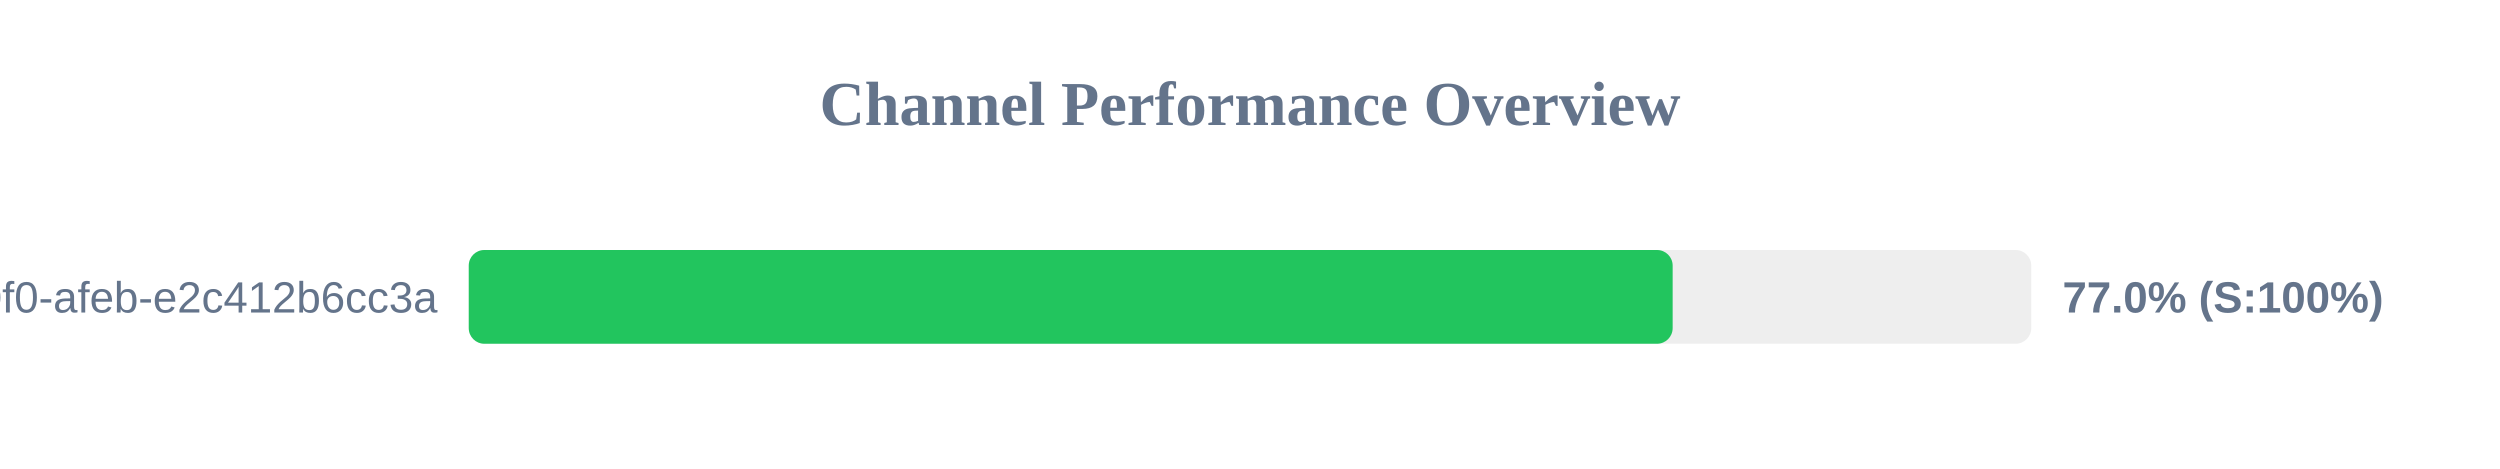
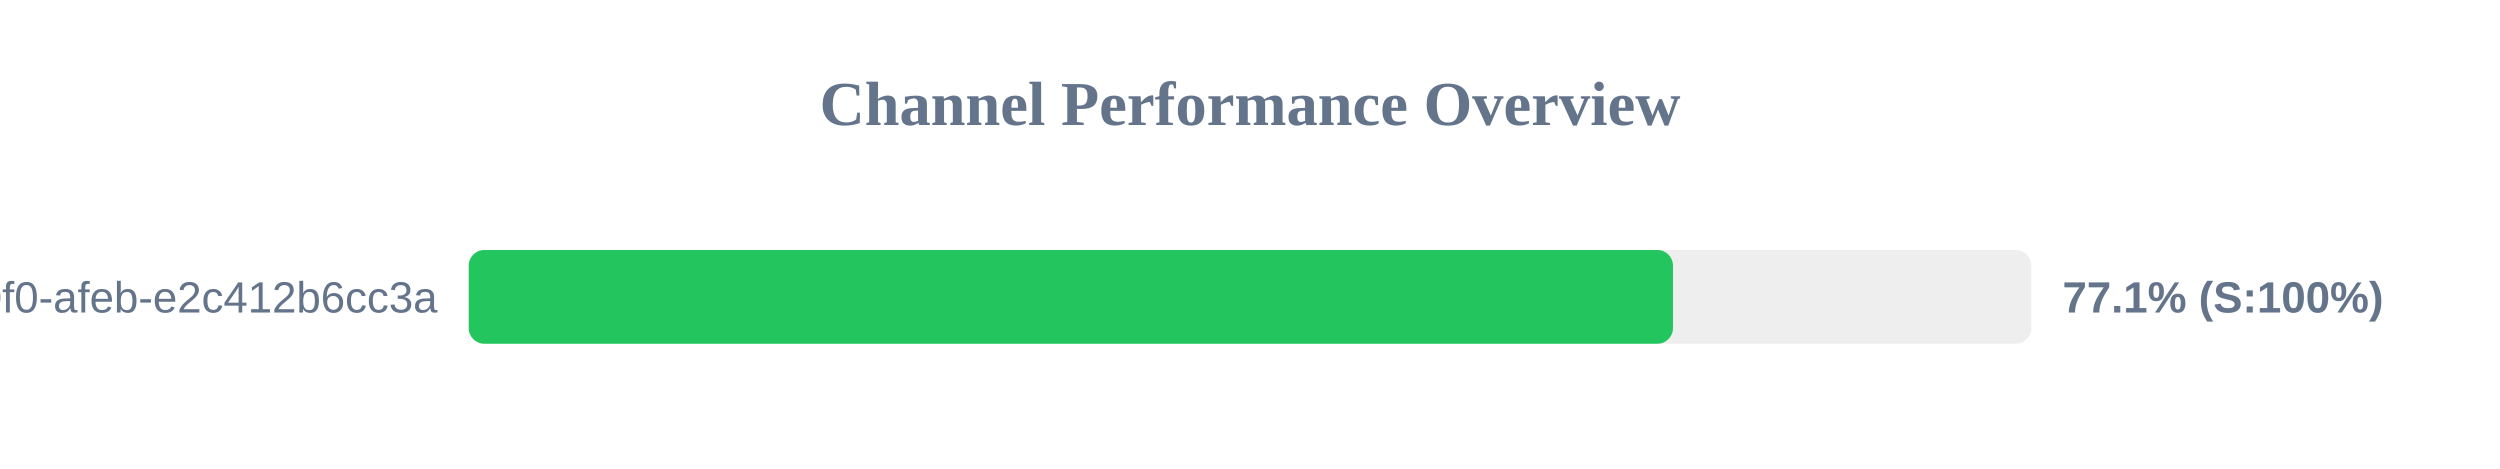
<svg xmlns="http://www.w3.org/2000/svg" width="800" height="150" version="1.1">
  <style>
        .row { font: 14px Arial; fill: #64748b; }
        .score { font: bold 14px Arial; fill: #64748b; }
    </style>
  <text x="400" y="40" text-anchor="middle" font-size="20px" font-weight="bold" fill="#64748b">Channel Performance Overview</text>
  <rect x="150" y="80" width="500" height="30" fill="#eee" rx="5" />
-   <rect x="150" y="80" width="385.25" height="30" fill="#22c55e" rx="5" />
+   <rect x="150" y="80" width="385.35" height="30" fill="#22c55e" rx="5" />
  <text x="140" y="100" text-anchor="end" class="row">?uuid=c6e02cd8-ce11-40f0-afeb-e2c412b6cc3a</text>
-   <text x="660" y="100" text-anchor="start" class="score">77.0% (S:100%)</text>
+   <text x="660" y="100" text-anchor="start" class="score">77.1% (S:100%)</text>
</svg>
